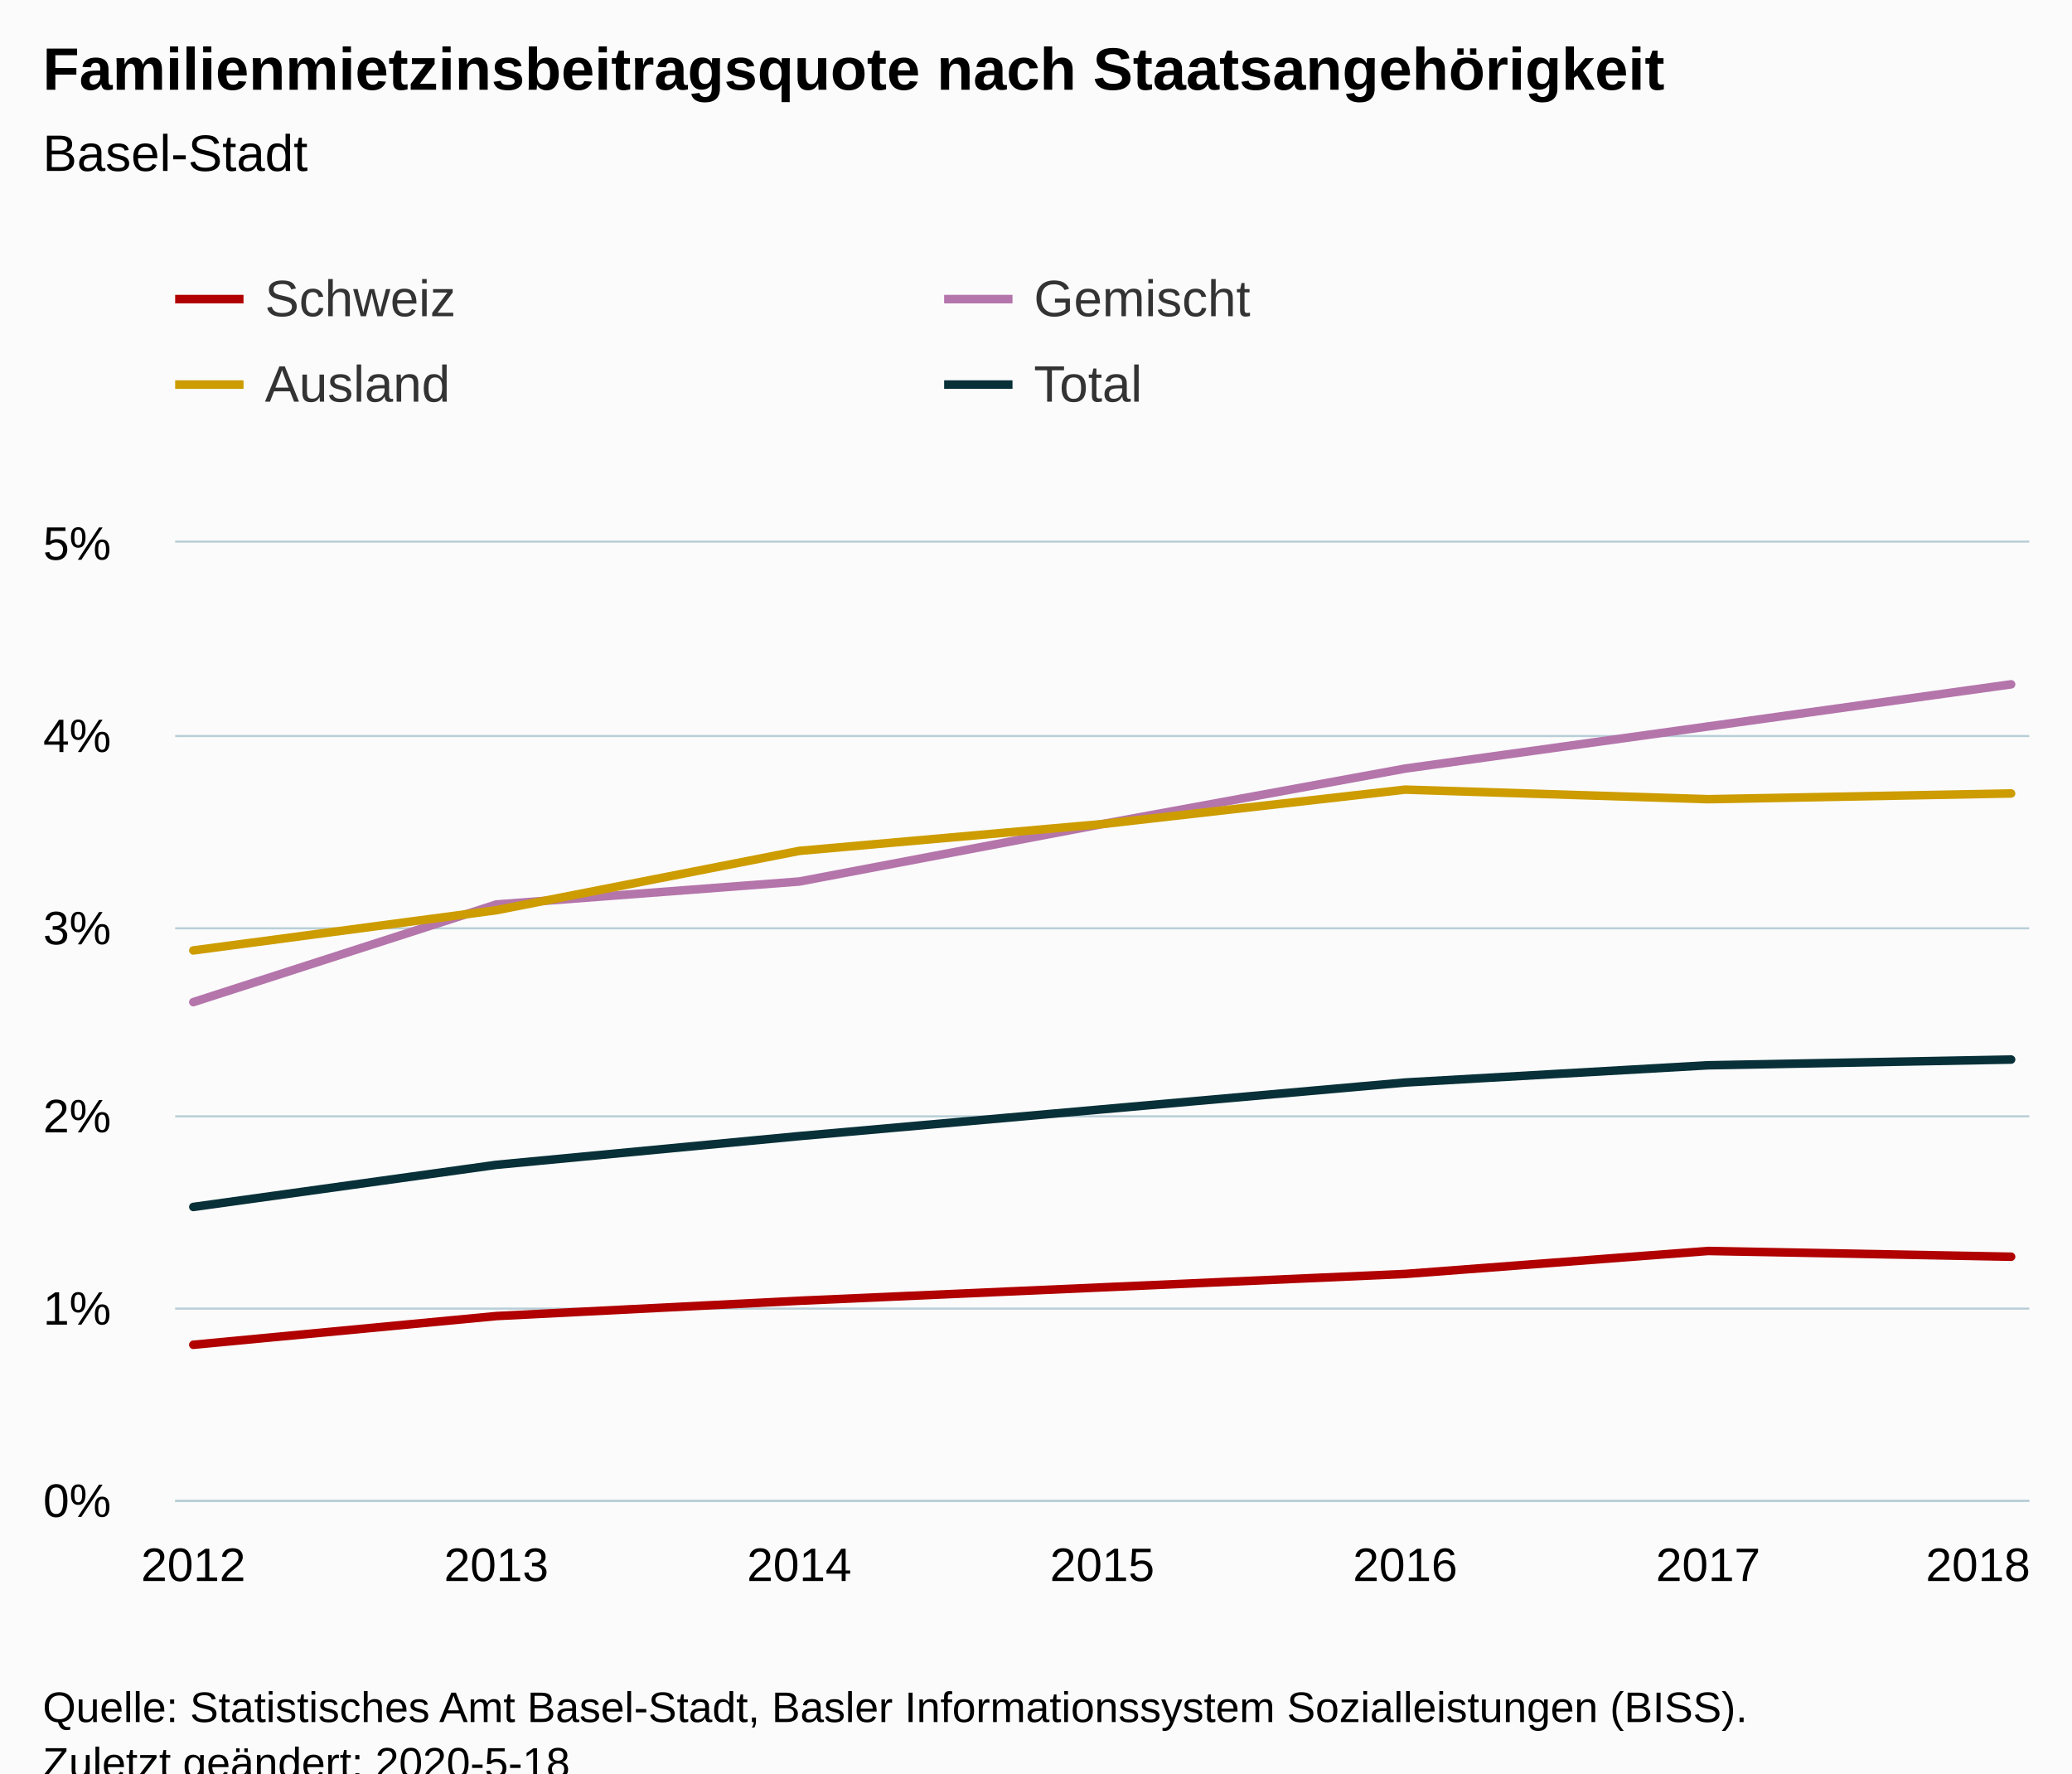
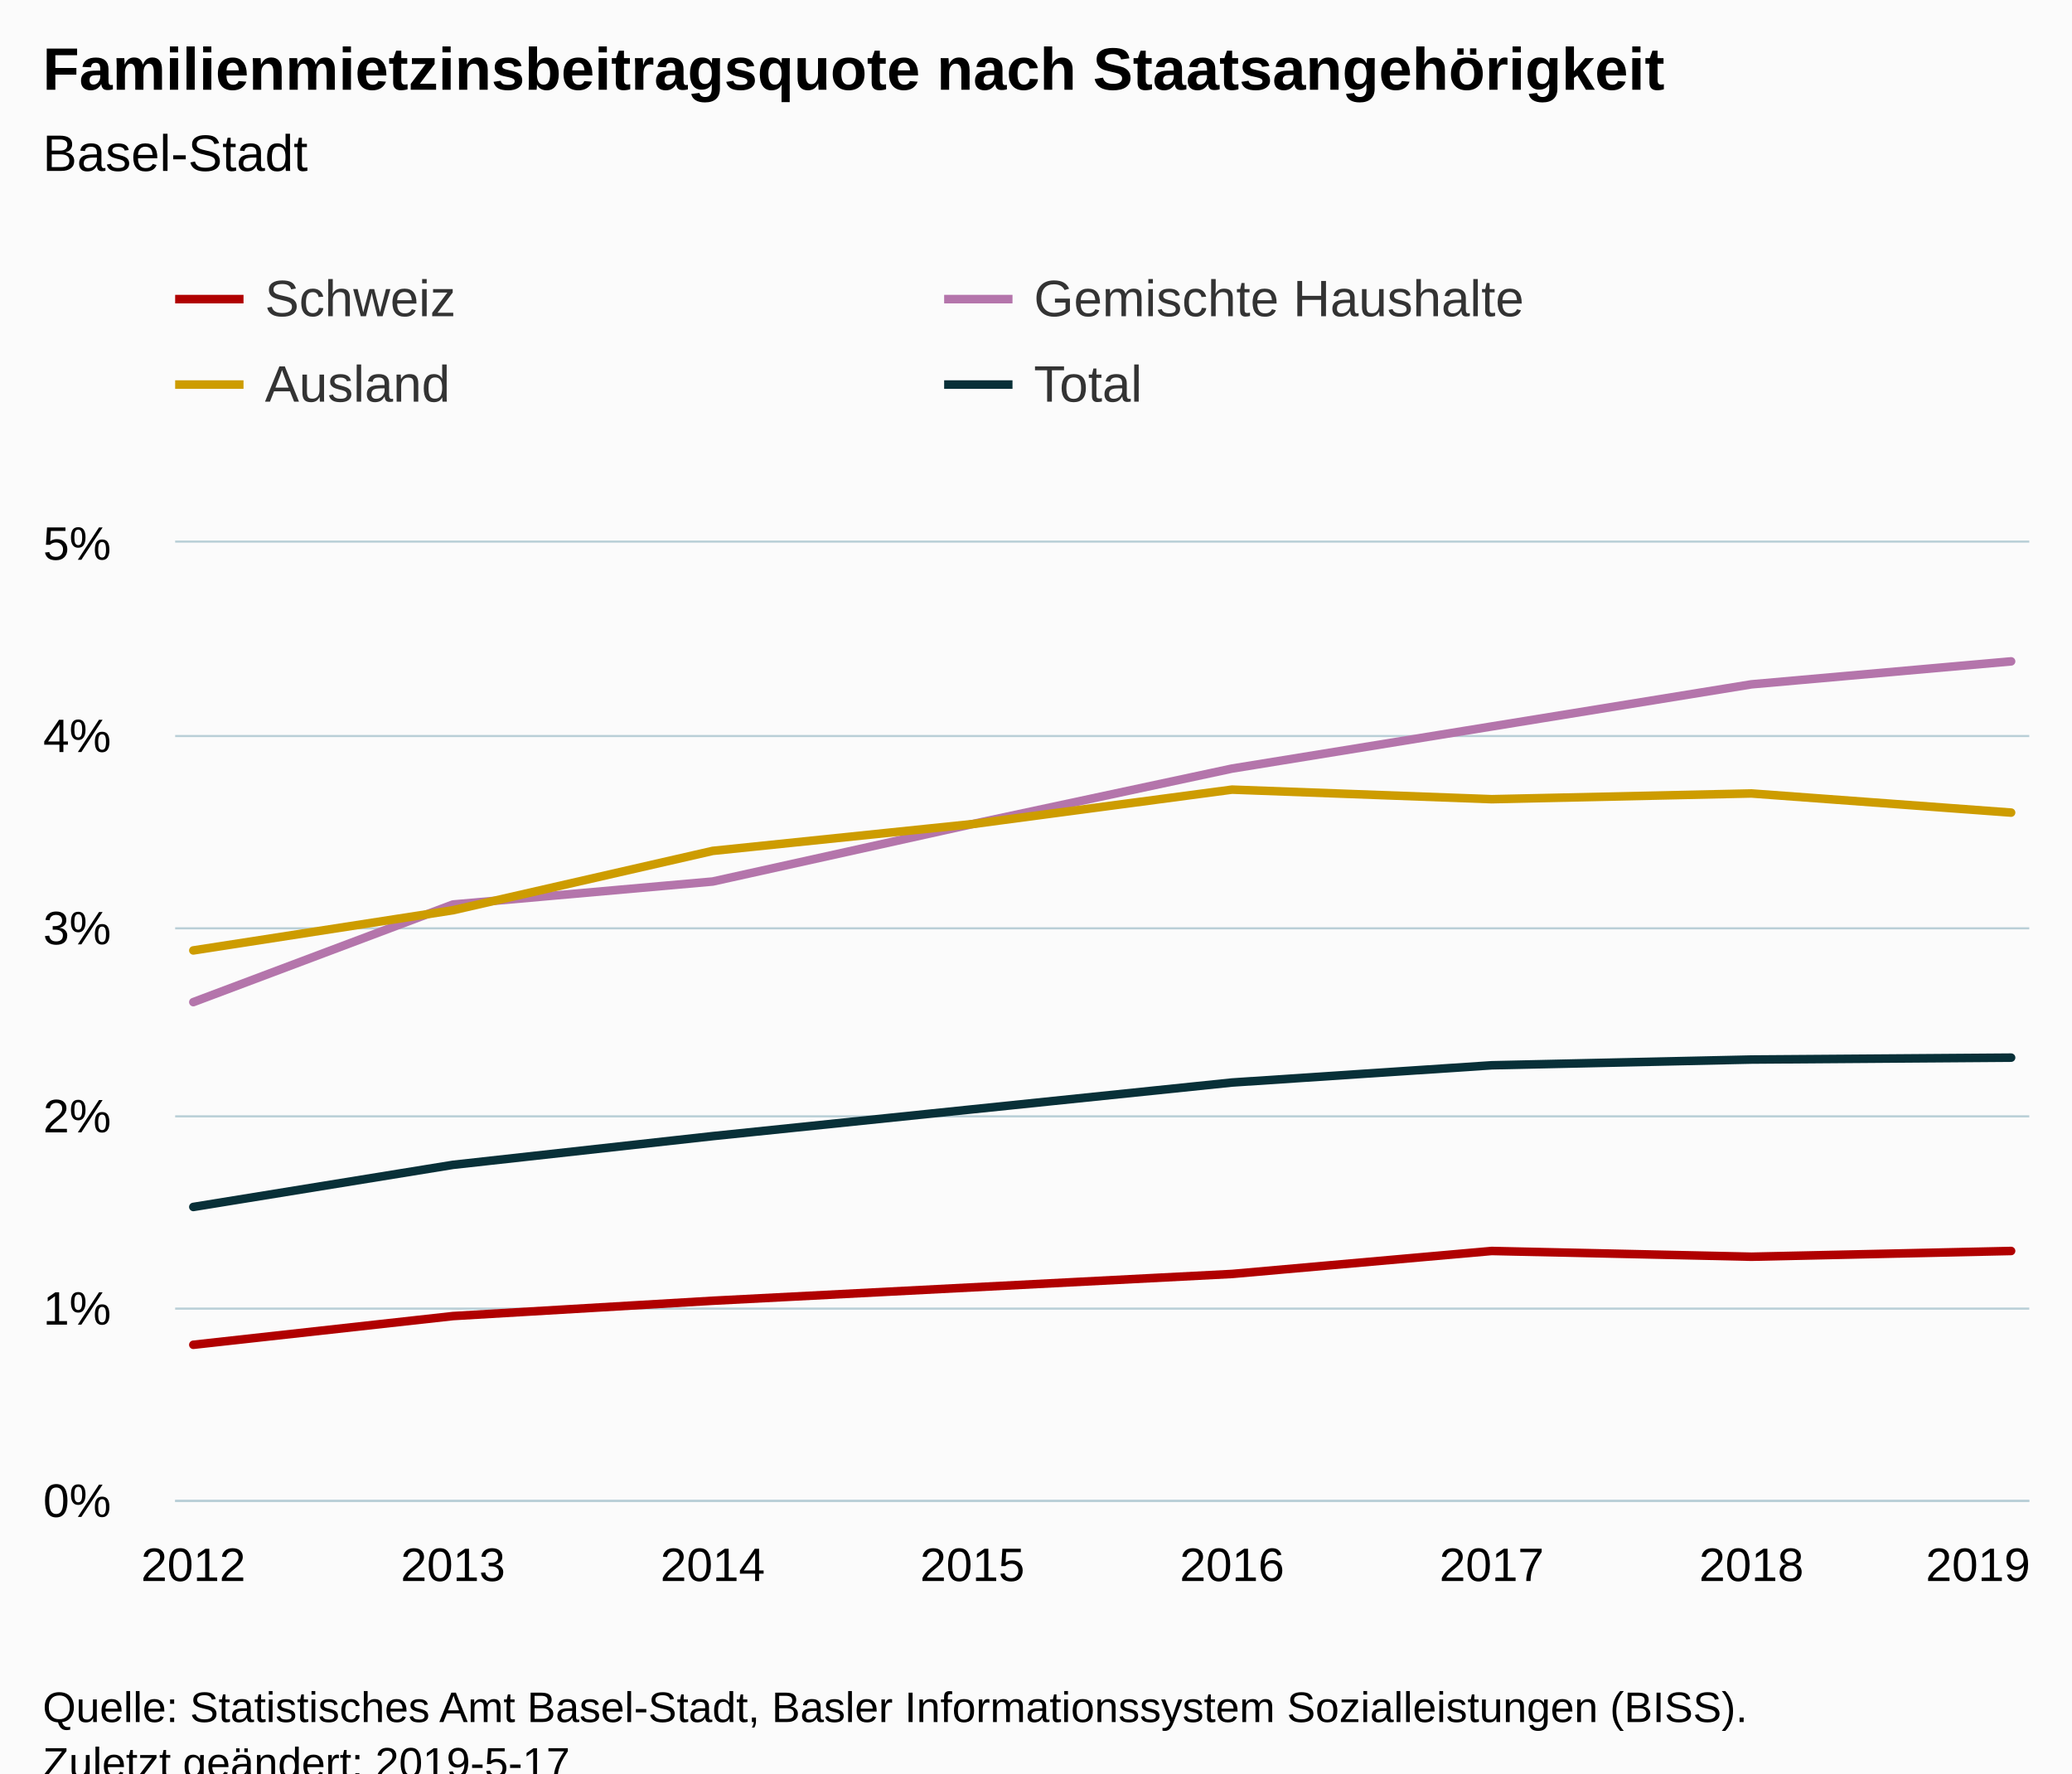
<svg xmlns="http://www.w3.org/2000/svg" version="1.1" class="highcharts-root" style="font-family:Arial;font-size:12px;" viewBox="0 0 485 415">
  <defs>
-     <clipPath id="highcharts-30nqw29-6">
+     <clipPath id="highcharts-c2d5fuw-6">
      <rect x="0" y="0" width="434" height="224" fill="none" />
    </clipPath>
-     <clipPath id="highcharts-30nqw29-7">
+     <clipPath id="highcharts-c2d5fuw-7">
      <rect x="0" y="0" width="434" height="224" fill="none" />
    </clipPath>
  </defs>
  <rect fill="#fbfbfb" class="highcharts-background" x="0" y="0" width="485" height="428" rx="0" ry="0" />
  <rect fill="none" class="highcharts-plot-background" x="41" y="127" width="434" height="224" />
  <g class="highcharts-pane-group" data-z-index="0" />
  <g class="highcharts-grid highcharts-xaxis-grid " data-z-index="1">
    <path fill="none" data-z-index="1" class="highcharts-grid-line" d="M 44.5 127 L 44.5 351" opacity="1" />
-     <path fill="none" data-z-index="1" class="highcharts-grid-line" d="M 115.5 127 L 115.5 351" opacity="1" />
-     <path fill="none" data-z-index="1" class="highcharts-grid-line" d="M 186.5 127 L 186.5 351" opacity="1" />
-     <path fill="none" data-z-index="1" class="highcharts-grid-line" d="M 257.5 127 L 257.5 351" opacity="1" />
-     <path fill="none" data-z-index="1" class="highcharts-grid-line" d="M 328.5 127 L 328.5 351" opacity="1" />
-     <path fill="none" data-z-index="1" class="highcharts-grid-line" d="M 399.5 127 L 399.5 351" opacity="1" />
+     <path fill="none" data-z-index="1" class="highcharts-grid-line" d="M 105.5 127 L 105.5 351" opacity="1" />
+     <path fill="none" data-z-index="1" class="highcharts-grid-line" d="M 166.5 127 L 166.5 351" opacity="1" />
+     <path fill="none" data-z-index="1" class="highcharts-grid-line" d="M 227.5 127 L 227.5 351" opacity="1" />
+     <path fill="none" data-z-index="1" class="highcharts-grid-line" d="M 287.5 127 L 287.5 351" opacity="1" />
+     <path fill="none" data-z-index="1" class="highcharts-grid-line" d="M 348.5 127 L 348.5 351" opacity="1" />
+     <path fill="none" data-z-index="1" class="highcharts-grid-line" d="M 409.5 127 L 409.5 351" opacity="1" />
    <path fill="none" data-z-index="1" class="highcharts-grid-line" d="M 470.5 127 L 470.5 351" opacity="1" />
  </g>
  <g class="highcharts-grid highcharts-yaxis-grid " data-z-index="1">
    <path fill="none" stroke="#B9CFD7" stroke-width="0.5" data-z-index="1" class="highcharts-grid-line" d="M 41 351.25 L 475 351.25" opacity="1" />
    <path fill="none" stroke="#B9CFD7" stroke-width="0.5" data-z-index="1" class="highcharts-grid-line" d="M 41 306.25 L 475 306.25" opacity="1" />
    <path fill="none" stroke="#B9CFD7" stroke-width="0.5" data-z-index="1" class="highcharts-grid-line" d="M 41 261.25 L 475 261.25" opacity="1" />
    <path fill="none" stroke="#B9CFD7" stroke-width="0.5" data-z-index="1" class="highcharts-grid-line" d="M 41 217.25 L 475 217.25" opacity="1" />
    <path fill="none" stroke="#B9CFD7" stroke-width="0.5" data-z-index="1" class="highcharts-grid-line" d="M 41 172.25 L 475 172.25" opacity="1" />
    <path fill="none" stroke="#B9CFD7" stroke-width="0.5" data-z-index="1" class="highcharts-grid-line" d="M 41 126.75 L 475 126.75" opacity="1" />
  </g>
  <rect fill="none" class="highcharts-plot-border" data-z-index="1" x="41" y="127" width="434" height="224" />
  <g class="highcharts-axis highcharts-xaxis " data-z-index="2">
    <path fill="none" class="highcharts-axis-line" stroke="#B9CFD7" stroke-width="0.5" data-z-index="7" d="M 41 351.25 L 475 351.25" />
  </g>
  <g class="highcharts-axis highcharts-yaxis " data-z-index="2">
    <path fill="none" class="highcharts-axis-line" data-z-index="7" d="M 41 127 L 41 351" />
  </g>
  <g class="highcharts-series-group" data-z-index="3">
-     <g data-z-index="0.1" class="highcharts-series highcharts-series-0 highcharts-line-series " transform="translate(41,127) scale(1 1)" clip-path="url(#highcharts-30nqw29-7)">
-       <path fill="none" d="M 4.255 187.712 L 75.17 180.992 L 146.085 177.408 L 217 174.272 L 287.915 171.136 L 358.83 165.76 L 429.745 167.104" class="highcharts-graph" data-z-index="1" stroke="#b00000" stroke-width="2" stroke-linejoin="round" stroke-linecap="round" />
+     <g data-z-index="0.1" class="highcharts-series highcharts-series-0 highcharts-line-series " transform="translate(41,127) scale(1 1)" clip-path="url(#highcharts-c2d5fuw-7)">
+       <path fill="none" d="M 4.255 187.712 L 65.039 180.992 L 125.824 177.408 L 186.608 174.272 L 247.392 171.136 L 308.176 165.76 L 368.961 167.104 L 429.745 165.76" class="highcharts-graph" data-z-index="1" stroke="#b00000" stroke-width="2" stroke-linejoin="round" stroke-linecap="round" />
    </g>
    <g data-z-index="0.1" class="highcharts-markers highcharts-series-0 highcharts-line-series " transform="translate(41,127) scale(1 1)" clip-path="none" />
-     <g data-z-index="0.1" class="highcharts-series highcharts-series-1 highcharts-line-series " transform="translate(41,127) scale(1 1)" clip-path="url(#highcharts-30nqw29-7)">
-       <path fill="none" d="M 4.255 107.52 L 75.17 84.672 L 146.085 79.296 L 217 65.856 L 287.915 52.864 L 358.83 43.008 L 429.745 33.152" class="highcharts-graph" data-z-index="1" stroke="#b475ab" stroke-width="2" stroke-linejoin="round" stroke-linecap="round" />
+     <g data-z-index="0.1" class="highcharts-series highcharts-series-1 highcharts-line-series " transform="translate(41,127) scale(1 1)" clip-path="url(#highcharts-c2d5fuw-7)">
+       <path fill="none" d="M 4.255 107.52 L 65.039 84.672 L 125.824 79.296 L 186.608 65.856 L 247.392 52.864 L 308.176 43.008 L 368.961 33.152 L 429.745 27.776" class="highcharts-graph" data-z-index="1" stroke="#b475ab" stroke-width="2" stroke-linejoin="round" stroke-linecap="round" />
    </g>
    <g data-z-index="0.1" class="highcharts-markers highcharts-series-1 highcharts-line-series " transform="translate(41,127) scale(1 1)" clip-path="none" />
-     <g data-z-index="0.1" class="highcharts-series highcharts-series-2 highcharts-line-series " transform="translate(41,127) scale(1 1)" clip-path="url(#highcharts-30nqw29-7)">
-       <path fill="none" d="M 4.255 95.424 L 75.17 86.016 L 146.085 72.128 L 217 65.856 L 287.915 57.792 L 358.83 60.032 L 429.745 58.688" class="highcharts-graph" data-z-index="1" stroke="#cd9c00" stroke-width="2" stroke-linejoin="round" stroke-linecap="round" />
+     <g data-z-index="0.1" class="highcharts-series highcharts-series-2 highcharts-line-series " transform="translate(41,127) scale(1 1)" clip-path="url(#highcharts-c2d5fuw-7)">
+       <path fill="none" d="M 4.255 95.424 L 65.039 86.016 L 125.824 72.128 L 186.608 65.856 L 247.392 57.792 L 308.176 60.032 L 368.961 58.688 L 429.745 63.168" class="highcharts-graph" data-z-index="1" stroke="#cd9c00" stroke-width="2" stroke-linejoin="round" stroke-linecap="round" />
    </g>
    <g data-z-index="0.1" class="highcharts-markers highcharts-series-2 highcharts-line-series " transform="translate(41,127) scale(1 1)" clip-path="none" />
-     <g data-z-index="0.1" class="highcharts-series highcharts-series-3 highcharts-line-series " transform="translate(41,127) scale(1 1)" clip-path="url(#highcharts-30nqw29-7)">
-       <path fill="none" d="M 4.255 155.456 L 75.17 145.6 L 146.085 138.88 L 217 132.608 L 287.915 126.336 L 358.83 122.304 L 429.745 120.96" class="highcharts-graph" data-z-index="1" stroke="#083038" stroke-width="2" stroke-linejoin="round" stroke-linecap="round" />
+     <g data-z-index="0.1" class="highcharts-series highcharts-series-3 highcharts-line-series " transform="translate(41,127) scale(1 1)" clip-path="url(#highcharts-c2d5fuw-7)">
+       <path fill="none" d="M 4.255 155.456 L 65.039 145.6 L 125.824 138.88 L 186.608 132.608 L 247.392 126.336 L 308.176 122.304 L 368.961 120.96 L 429.745 120.512" class="highcharts-graph" data-z-index="1" stroke="#083038" stroke-width="2" stroke-linejoin="round" stroke-linecap="round" />
    </g>
    <g data-z-index="0.1" class="highcharts-markers highcharts-series-3 highcharts-line-series " transform="translate(41,127) scale(1 1)" clip-path="none" />
  </g>
  <text x="10" text-anchor="start" class="highcharts-title" data-z-index="4" style="color:#000000;font-size:14px;font-weight:bold;fill:#000000;" y="21">
    <tspan>Familienmietzinsbeitragsquote nach Staatsangehörigkeit</tspan>
  </text>
  <text x="10" text-anchor="start" class="highcharts-subtitle" data-z-index="4" style="color:#000000;font-size:12px;font-weight:normal;font-family:Arial;fill:#000000;" y="40">
    <tspan>Basel-Stadt</tspan>
  </text>
  <g class="highcharts-legend" data-z-index="7" transform="translate(33,56)">
    <rect fill="none" class="highcharts-legend-box" rx="0" ry="0" x="0" y="0" width="356" height="51" visibility="visible" />
    <g data-z-index="1">
      <g>
        <g class="highcharts-legend-item highcharts-line-series highcharts-color-undefined highcharts-series-0" data-z-index="1" transform="translate(8,3)">
          <path fill="none" d="M 0 11 L 16 11" class="highcharts-graph" stroke="#b00000" stroke-width="2" />
          <text x="21" style="color:#333333;font-size:12px;font-weight:normal;cursor:pointer;fill:#333333;" text-anchor="start" data-z-index="2" y="15">
            <tspan>Schweiz</tspan>
          </text>
        </g>
        <g class="highcharts-legend-item highcharts-line-series highcharts-color-undefined highcharts-series-1" data-z-index="1" transform="translate(188,3)">
          <path fill="none" d="M 0 11 L 16 11" class="highcharts-graph" stroke="#b475ab" stroke-width="2" />
          <text x="21" y="15" style="color:#333333;font-size:12px;font-weight:normal;cursor:pointer;fill:#333333;" text-anchor="start" data-z-index="2">
-             <tspan>Gemischt</tspan>
+             <tspan>Gemischte Haushalte</tspan>
          </text>
        </g>
        <g class="highcharts-legend-item highcharts-line-series highcharts-color-undefined highcharts-series-2" data-z-index="1" transform="translate(8,23)">
          <path fill="none" d="M 0 11 L 16 11" class="highcharts-graph" stroke="#cd9c00" stroke-width="2" />
          <text x="21" y="15" style="color:#333333;font-size:12px;font-weight:normal;cursor:pointer;fill:#333333;" text-anchor="start" data-z-index="2">
            <tspan>Ausland</tspan>
          </text>
        </g>
        <g class="highcharts-legend-item highcharts-line-series highcharts-color-undefined highcharts-series-3" data-z-index="1" transform="translate(188,23)">
          <path fill="none" d="M 0 11 L 16 11" class="highcharts-graph" stroke="#083038" stroke-width="2" />
          <text x="21" y="15" style="color:#333333;font-size:12px;font-weight:normal;cursor:pointer;fill:#333333;" text-anchor="start" data-z-index="2">
            <tspan>Total</tspan>
          </text>
        </g>
      </g>
    </g>
  </g>
  <g class="highcharts-axis-labels highcharts-xaxis-labels " data-z-index="7">
    <text x="45.255" style="color:#000000;cursor:default;font-size:11px;fill:#000000;" text-anchor="middle" transform="translate(0,0)" y="370" opacity="1">2012</text>
-     <text x="116.17" style="color:#000000;cursor:default;font-size:11px;fill:#000000;" text-anchor="middle" transform="translate(0,0)" y="370" opacity="1">2013</text>
-     <text x="187.085" style="color:#000000;cursor:default;font-size:11px;fill:#000000;" text-anchor="middle" transform="translate(0,0)" y="370" opacity="1">2014</text>
-     <text x="258" style="color:#000000;cursor:default;font-size:11px;fill:#000000;" text-anchor="middle" transform="translate(0,0)" y="370" opacity="1">2015</text>
-     <text x="328.915" style="color:#000000;cursor:default;font-size:11px;fill:#000000;" text-anchor="middle" transform="translate(0,0)" y="370" opacity="1">2016</text>
-     <text x="399.83" style="color:#000000;cursor:default;font-size:11px;fill:#000000;" text-anchor="middle" transform="translate(0,0)" y="370" opacity="1">2017</text>
-     <text x="463" style="color:#000000;cursor:default;font-size:11px;fill:#000000;" text-anchor="middle" transform="translate(0,0)" y="370" opacity="1">2018</text>
+     <text x="106.039" style="color:#000000;cursor:default;font-size:11px;fill:#000000;" text-anchor="middle" transform="translate(0,0)" y="370" opacity="1">2013</text>
+     <text x="166.824" style="color:#000000;cursor:default;font-size:11px;fill:#000000;" text-anchor="middle" transform="translate(0,0)" y="370" opacity="1">2014</text>
+     <text x="227.608" style="color:#000000;cursor:default;font-size:11px;fill:#000000;" text-anchor="middle" transform="translate(0,0)" y="370" opacity="1">2015</text>
+     <text x="288.392" style="color:#000000;cursor:default;font-size:11px;fill:#000000;" text-anchor="middle" transform="translate(0,0)" y="370" opacity="1">2016</text>
+     <text x="349.176" style="color:#000000;cursor:default;font-size:11px;fill:#000000;" text-anchor="middle" transform="translate(0,0)" y="370" opacity="1">2017</text>
+     <text x="409.961" style="color:#000000;cursor:default;font-size:11px;fill:#000000;" text-anchor="middle" transform="translate(0,0)" y="370" opacity="1">2018</text>
+     <text x="463" style="color:#000000;cursor:default;font-size:11px;fill:#000000;" text-anchor="middle" transform="translate(0,0)" y="370" opacity="1">2019</text>
  </g>
  <g class="highcharts-axis-labels highcharts-yaxis-labels " data-z-index="7">
    <text x="26" style="color:#000000;cursor:default;font-size:11px;fill:#000000;" text-anchor="end" transform="translate(0,0)" y="355" opacity="1">0%</text>
    <text x="26" style="color:#000000;cursor:default;font-size:11px;fill:#000000;" text-anchor="end" transform="translate(0,0)" y="310" opacity="1">1%</text>
    <text x="26" style="color:#000000;cursor:default;font-size:11px;fill:#000000;" text-anchor="end" transform="translate(0,0)" y="265" opacity="1">2%</text>
    <text x="26" style="color:#000000;cursor:default;font-size:11px;fill:#000000;" text-anchor="end" transform="translate(0,0)" y="221" opacity="1">3%</text>
    <text x="26" style="color:#000000;cursor:default;font-size:11px;fill:#000000;" text-anchor="end" transform="translate(0,0)" y="176" opacity="1">4%</text>
    <text x="26" style="color:#000000;cursor:default;font-size:11px;fill:#000000;" text-anchor="end" transform="translate(0,0)" y="131" opacity="1">5%</text>
  </g>
  <text x="10" class="highcharts-credits" text-anchor="start" data-z-index="8" style="cursor:default;color:#000000;font-size:10px;fill:#000000;" y="403">
    <tspan>Quelle: Statistisches Amt Basel-Stadt, Basler Informationssystem Sozialleistungen (BISS).</tspan>
-     <tspan x="10" dy="13">Zuletzt geändert: 2020-5-18</tspan>
+     <tspan x="10" dy="13">Zuletzt geändert: 2019-5-17</tspan>
  </text>
</svg>
